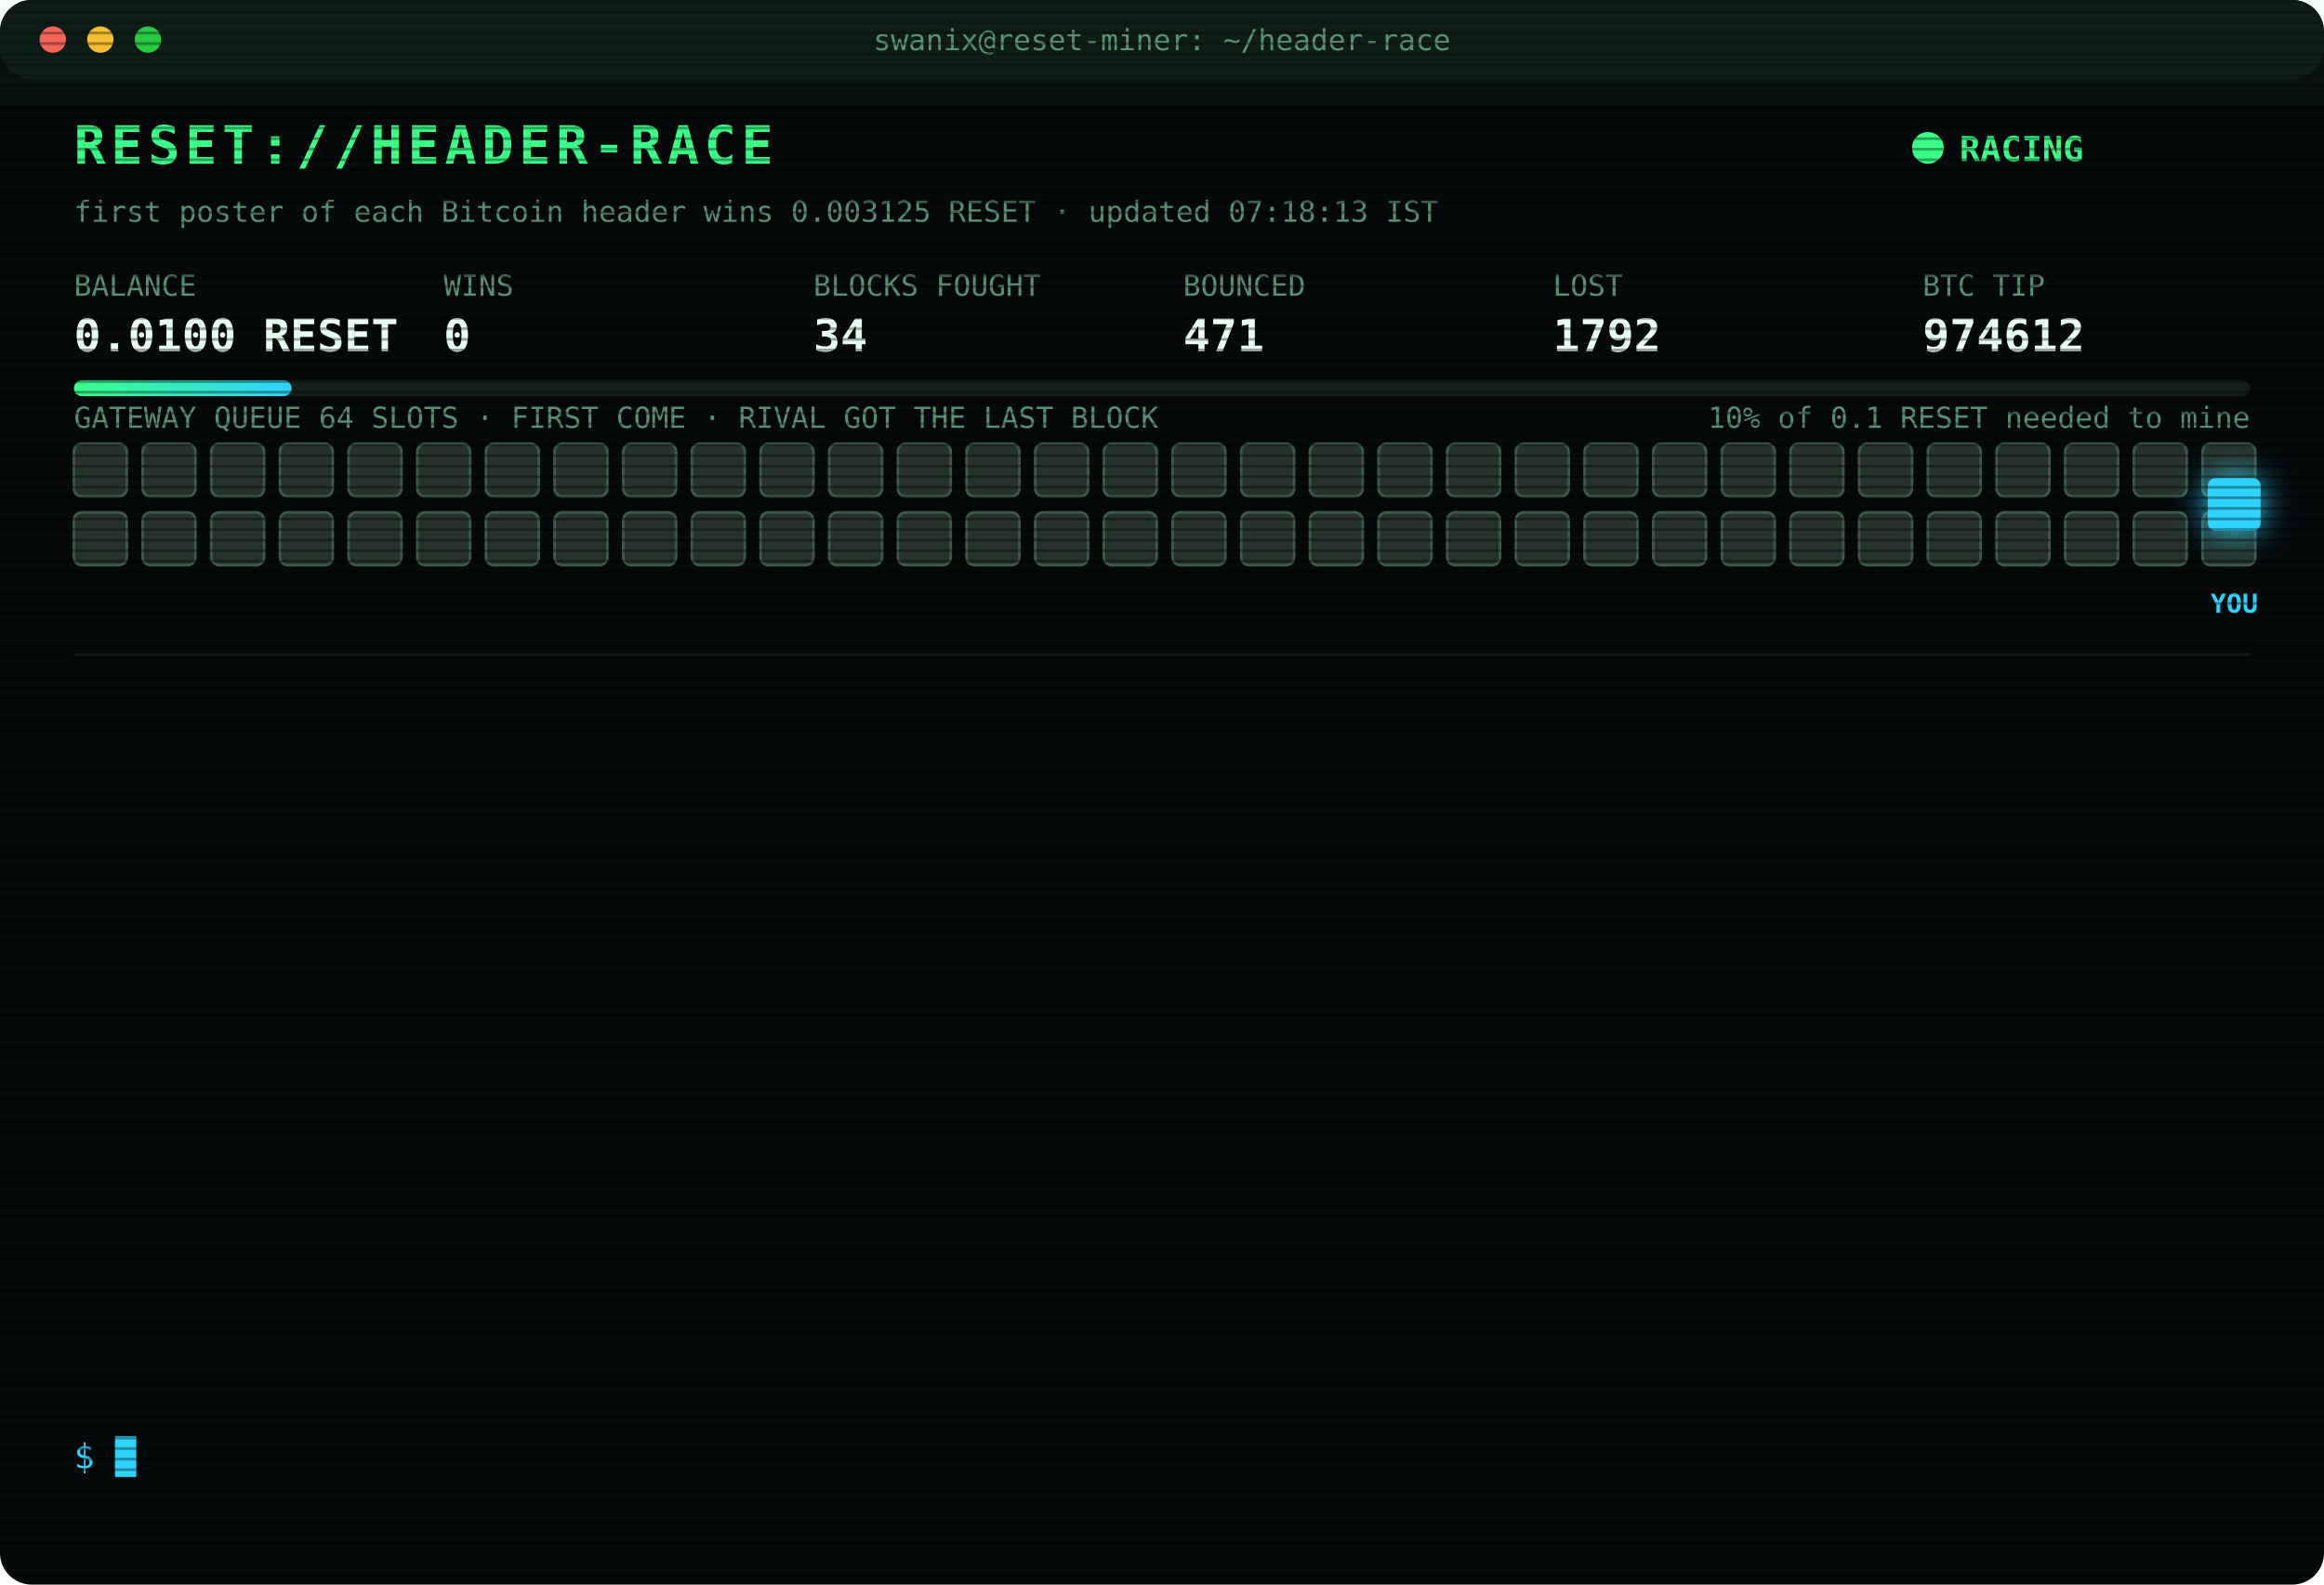
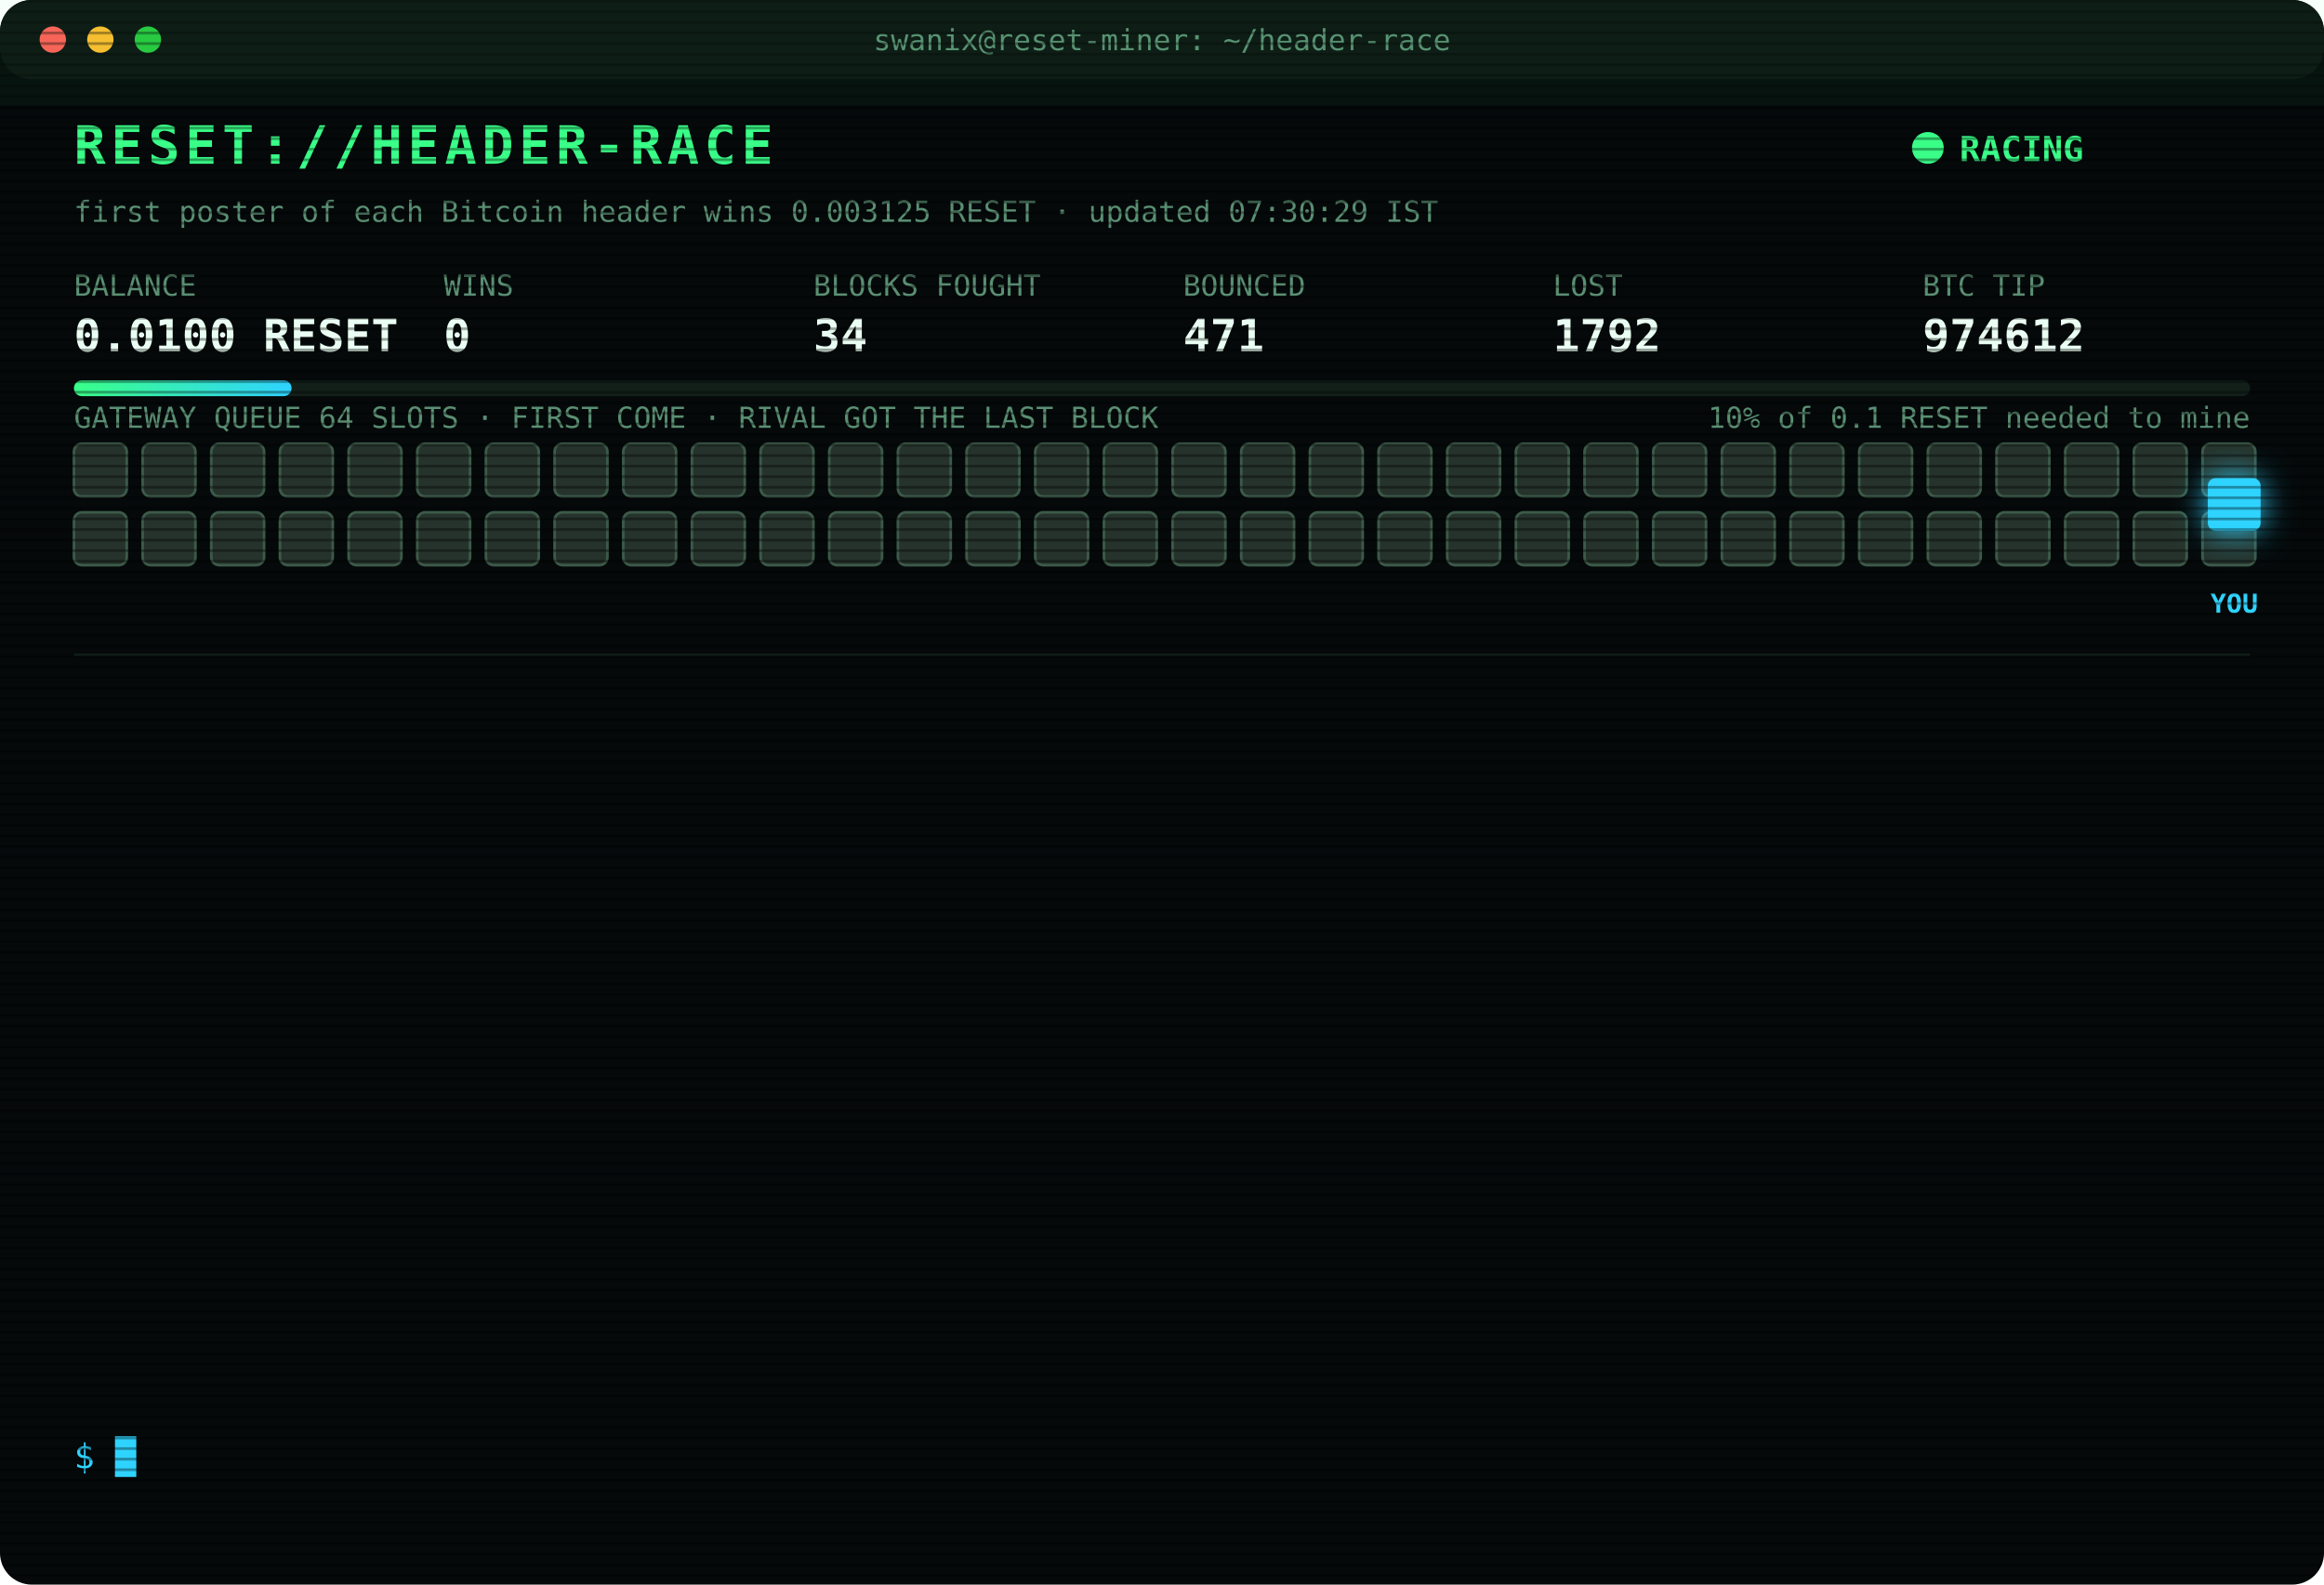
<svg xmlns="http://www.w3.org/2000/svg" width="880" height="600" viewBox="0 0 880 600" font-family="ui-monospace,SFMono-Regular,Menlo,Consolas,monospace">
  <style>
text{font-size:13px;fill:#7CFFB2}
.title{font-size:20px;font-weight:700;fill:#39FF88;letter-spacing:2px;animation:glitch 3s infinite steps(1)}
.sub{fill:#2fd3ff}.k{fill:#5a8f73;font-size:11px}.v{font-size:17px;font-weight:700;fill:#eafff3}
.ts{fill:#3f6b56}.boot{fill:#2fd3ff}.dim{fill:#5a8f73}.bad{fill:#ff4d6d}.warn{fill:#ffd23f}.mag{fill:#ff5cf0}.win{fill:#39FF88;font-weight:700}
.tag{font-size:10px;fill:#2fd3ff;font-weight:700}
.rival{fill:#26332c;stroke:#3c5a49;animation:jam 1.2s infinite alternate}
.idle{fill:#141c18;stroke:#22302a;animation:breathe 4s infinite}
.me{fill:#2fd3ff;filter:drop-shadow(0 0 6px #2fd3ff)}
.hover{animation:nudge 1.1s infinite ease-in-out}.bounce{animation:kick 1.4s infinite}
.ln{opacity:0;animation:in .4s forwards}
.cur{animation:blink 1s infinite steps(1)}
.scan{animation:scan 6s infinite linear}
.led{animation:blink 1.4s infinite}
@keyframes in{from{opacity:0;transform:translateX(-6px)}to{opacity:1;transform:none}}
@keyframes blink{50%{opacity:0}}
@keyframes jam{to{fill:#33463b}}
@keyframes breathe{50%{opacity:.4}}
@keyframes nudge{50%{transform:translateX(-10px)}}
@keyframes kick{0%,100%{transform:none}30%{transform:translateX(-14px)}55%{transform:translateX(10px) translateY(-6px)}}
@keyframes glitch{0%,92%{transform:none}93%{transform:translateX(2px);fill:#ff4d6d}95%{transform:translateX(-2px);fill:#2fd3ff}97%{transform:none}}
@keyframes scan{from{transform:translateY(-40px)}to{transform:translateY(600px)}}
</style>
  <defs>
    <pattern id="sl" width="4" height="4" patternUnits="userSpaceOnUse">
      <rect width="4" height="1" fill="#000" opacity=".35" />
    </pattern>
    <linearGradient id="bar">
      <stop offset="0" stop-color="#39FF88" />
      <stop offset="1" stop-color="#2fd3ff" />
    </linearGradient>
  </defs>
  <rect width="880" height="600" rx="12" fill="#05090a" />
  <rect width="880" height="30" rx="12" fill="#0d1512" />
  <circle cx="20" cy="15" r="5" fill="#ff5f57" />
  <circle cx="38" cy="15" r="5" fill="#febc2e" />
  <circle cx="56" cy="15" r="5" fill="#28c840" />
  <text x="440" y="19" text-anchor="middle" class="k">swanix@reset-miner: ~/header-race</text>
  <text x="28" y="62" class="title">RESET://HEADER-RACE</text>
  <circle class="led" cx="730" cy="56" r="6" fill="#39FF88" />
  <text x="742" y="61" class="win">RACING</text>
-   <text x="28" y="84" class="k">first poster of each Bitcoin header wins 0.003125 RESET · updated 07:18:13 IST</text>
+   <text x="28" y="84" class="k">first poster of each Bitcoin header wins 0.003125 RESET · updated 07:30:29 IST</text>
  <text x="28" y="112" class="k">BALANCE</text>
  <text x="28" y="133" class="v">0.0100 RESET</text>
  <text x="168" y="112" class="k">WINS</text>
  <text x="168" y="133" class="v">0</text>
  <text x="308" y="112" class="k">BLOCKS FOUGHT</text>
  <text x="308" y="133" class="v">34</text>
  <text x="448" y="112" class="k">BOUNCED</text>
  <text x="448" y="133" class="v">471</text>
  <text x="588" y="112" class="k">LOST</text>
  <text x="588" y="133" class="v">1792</text>
  <text x="728" y="112" class="k">BTC TIP</text>
  <text x="728" y="133" class="v">974612</text>
  <rect x="28" y="144" width="824" height="6" rx="3" fill="#13201a" />
  <rect x="28" y="144" width="82.4" height="6" rx="3" fill="url(#bar)" />
  <text x="852" y="162" text-anchor="end" class="k">10% of 0.1 RESET needed to mine</text>
  <text x="28" y="162" class="k">GATEWAY QUEUE 64 SLOTS · FIRST COME · RIVAL GOT THE LAST BLOCK</text>
  <rect class="rival" x="28" y="168" width="20" height="20" rx="3" style="animation-delay:0.00s" />
  <rect class="rival" x="54" y="168" width="20" height="20" rx="3" style="animation-delay:0.05s" />
  <rect class="rival" x="80" y="168" width="20" height="20" rx="3" style="animation-delay:0.10s" />
  <rect class="rival" x="106" y="168" width="20" height="20" rx="3" style="animation-delay:0.15s" />
  <rect class="rival" x="132" y="168" width="20" height="20" rx="3" style="animation-delay:0.20s" />
  <rect class="rival" x="158" y="168" width="20" height="20" rx="3" style="animation-delay:0.25s" />
  <rect class="rival" x="184" y="168" width="20" height="20" rx="3" style="animation-delay:0.30s" />
  <rect class="rival" x="210" y="168" width="20" height="20" rx="3" style="animation-delay:0.35s" />
  <rect class="rival" x="236" y="168" width="20" height="20" rx="3" style="animation-delay:0.40s" />
  <rect class="rival" x="262" y="168" width="20" height="20" rx="3" style="animation-delay:0.45s" />
  <rect class="rival" x="288" y="168" width="20" height="20" rx="3" style="animation-delay:0.50s" />
  <rect class="rival" x="314" y="168" width="20" height="20" rx="3" style="animation-delay:0.55s" />
  <rect class="rival" x="340" y="168" width="20" height="20" rx="3" style="animation-delay:0.60s" />
  <rect class="rival" x="366" y="168" width="20" height="20" rx="3" style="animation-delay:0.65s" />
  <rect class="rival" x="392" y="168" width="20" height="20" rx="3" style="animation-delay:0.70s" />
  <rect class="rival" x="418" y="168" width="20" height="20" rx="3" style="animation-delay:0.75s" />
  <rect class="rival" x="444" y="168" width="20" height="20" rx="3" style="animation-delay:0.80s" />
  <rect class="rival" x="470" y="168" width="20" height="20" rx="3" style="animation-delay:0.85s" />
  <rect class="rival" x="496" y="168" width="20" height="20" rx="3" style="animation-delay:0.90s" />
  <rect class="rival" x="522" y="168" width="20" height="20" rx="3" style="animation-delay:0.95s" />
  <rect class="rival" x="548" y="168" width="20" height="20" rx="3" style="animation-delay:1.00s" />
  <rect class="rival" x="574" y="168" width="20" height="20" rx="3" style="animation-delay:1.05s" />
  <rect class="rival" x="600" y="168" width="20" height="20" rx="3" style="animation-delay:1.10s" />
  <rect class="rival" x="626" y="168" width="20" height="20" rx="3" style="animation-delay:1.15s" />
  <rect class="rival" x="652" y="168" width="20" height="20" rx="3" style="animation-delay:1.20s" />
  <rect class="rival" x="678" y="168" width="20" height="20" rx="3" style="animation-delay:1.25s" />
  <rect class="rival" x="704" y="168" width="20" height="20" rx="3" style="animation-delay:1.30s" />
  <rect class="rival" x="730" y="168" width="20" height="20" rx="3" style="animation-delay:1.35s" />
  <rect class="rival" x="756" y="168" width="20" height="20" rx="3" style="animation-delay:1.40s" />
  <rect class="rival" x="782" y="168" width="20" height="20" rx="3" style="animation-delay:1.45s" />
  <rect class="rival" x="808" y="168" width="20" height="20" rx="3" style="animation-delay:1.50s" />
  <rect class="rival" x="834" y="168" width="20" height="20" rx="3" style="animation-delay:1.55s" />
  <rect class="rival" x="28" y="194" width="20" height="20" rx="3" style="animation-delay:1.60s" />
  <rect class="rival" x="54" y="194" width="20" height="20" rx="3" style="animation-delay:1.65s" />
  <rect class="rival" x="80" y="194" width="20" height="20" rx="3" style="animation-delay:1.70s" />
  <rect class="rival" x="106" y="194" width="20" height="20" rx="3" style="animation-delay:1.75s" />
  <rect class="rival" x="132" y="194" width="20" height="20" rx="3" style="animation-delay:1.80s" />
  <rect class="rival" x="158" y="194" width="20" height="20" rx="3" style="animation-delay:1.85s" />
  <rect class="rival" x="184" y="194" width="20" height="20" rx="3" style="animation-delay:1.90s" />
  <rect class="rival" x="210" y="194" width="20" height="20" rx="3" style="animation-delay:1.95s" />
  <rect class="rival" x="236" y="194" width="20" height="20" rx="3" style="animation-delay:2.00s" />
  <rect class="rival" x="262" y="194" width="20" height="20" rx="3" style="animation-delay:2.05s" />
  <rect class="rival" x="288" y="194" width="20" height="20" rx="3" style="animation-delay:2.10s" />
  <rect class="rival" x="314" y="194" width="20" height="20" rx="3" style="animation-delay:2.15s" />
  <rect class="rival" x="340" y="194" width="20" height="20" rx="3" style="animation-delay:2.20s" />
  <rect class="rival" x="366" y="194" width="20" height="20" rx="3" style="animation-delay:2.25s" />
  <rect class="rival" x="392" y="194" width="20" height="20" rx="3" style="animation-delay:2.30s" />
  <rect class="rival" x="418" y="194" width="20" height="20" rx="3" style="animation-delay:2.35s" />
  <rect class="rival" x="444" y="194" width="20" height="20" rx="3" style="animation-delay:2.40s" />
  <rect class="rival" x="470" y="194" width="20" height="20" rx="3" style="animation-delay:2.45s" />
  <rect class="rival" x="496" y="194" width="20" height="20" rx="3" style="animation-delay:2.50s" />
  <rect class="rival" x="522" y="194" width="20" height="20" rx="3" style="animation-delay:2.55s" />
  <rect class="rival" x="548" y="194" width="20" height="20" rx="3" style="animation-delay:2.60s" />
  <rect class="rival" x="574" y="194" width="20" height="20" rx="3" style="animation-delay:2.65s" />
  <rect class="rival" x="600" y="194" width="20" height="20" rx="3" style="animation-delay:2.70s" />
  <rect class="rival" x="626" y="194" width="20" height="20" rx="3" style="animation-delay:2.75s" />
  <rect class="rival" x="652" y="194" width="20" height="20" rx="3" style="animation-delay:2.80s" />
  <rect class="rival" x="678" y="194" width="20" height="20" rx="3" style="animation-delay:2.85s" />
  <rect class="rival" x="704" y="194" width="20" height="20" rx="3" style="animation-delay:2.90s" />
  <rect class="rival" x="730" y="194" width="20" height="20" rx="3" style="animation-delay:2.95s" />
  <rect class="rival" x="756" y="194" width="20" height="20" rx="3" style="animation-delay:3.00s" />
  <rect class="rival" x="782" y="194" width="20" height="20" rx="3" style="animation-delay:3.05s" />
  <rect class="rival" x="808" y="194" width="20" height="20" rx="3" style="animation-delay:3.10s" />
  <rect class="rival" x="834" y="194" width="20" height="20" rx="3" style="animation-delay:3.15s" />
  <g class="hover">
    <rect class="me" x="836" y="181" width="20" height="20" rx="3" />
    <text class="tag" x="846" y="232" text-anchor="middle">YOU</text>
  </g>
  <line x1="28" x2="852" y1="248" y2="248" stroke="#13201a" />
  <g class="ln" style="animation-delay:0.40s">
    <text x="28" y="270" class="ts">05:47:14</text>
    <text x="104" y="270" class="bad">[LOST] #974602 taken by a rival miner</text>
  </g>
  <g class="ln" style="animation-delay:0.65s">
    <text x="28" y="292" class="ts">05:55:54</text>
    <text x="104" y="292" class="dim">[STINT END] calls 765 · wins 0</text>
  </g>
  <g class="ln" style="animation-delay:0.90s">
    <text x="28" y="314" class="ts">06:00:25</text>
    <text x="104" y="314" class="boot">[BOOT] racer v3 online · 3 feeds · stint 340m</text>
  </g>
  <g class="ln" style="animation-delay:1.15s">
    <text x="28" y="336" class="ts">06:00:55</text>
    <text x="104" y="336" class="bad">[LOST] #974603 taken by a rival miner</text>
  </g>
  <g class="ln" style="animation-delay:1.40s">
    <text x="28" y="358" class="ts">06:11:19</text>
    <text x="104" y="358" class="bad">[LOST] #974604 taken by a rival miner</text>
  </g>
  <g class="ln" style="animation-delay:1.65s">
    <text x="28" y="380" class="ts">06:13:07</text>
    <text x="104" y="380" class="bad">[LOST] #974605 taken by a rival miner</text>
  </g>
  <g class="ln" style="animation-delay:1.90s">
    <text x="28" y="402" class="ts">06:20:56</text>
    <text x="104" y="402" class="bad">[LOST] #974606 taken by a rival miner</text>
  </g>
  <g class="ln" style="animation-delay:2.15s">
    <text x="28" y="424" class="ts">06:34:03</text>
    <text x="104" y="424" class="bad">[LOST] #974607 taken by a rival miner</text>
  </g>
  <g class="ln" style="animation-delay:2.40s">
    <text x="28" y="446" class="ts">06:41:03</text>
    <text x="104" y="446" class="bad">[LOST] #974608 taken by a rival miner</text>
  </g>
  <g class="ln" style="animation-delay:2.65s">
    <text x="28" y="468" class="ts">06:59:22</text>
    <text x="104" y="468" class="bad">[LOST] #974609 taken by a rival miner</text>
  </g>
  <g class="ln" style="animation-delay:2.90s">
    <text x="28" y="490" class="ts">06:59:38</text>
    <text x="104" y="490" class="bad">[LOST] #974610 taken by a rival miner</text>
  </g>
  <g class="ln" style="animation-delay:3.15s">
    <text x="28" y="512" class="ts">06:59:51</text>
    <text x="104" y="512" class="bad">[LOST] #974611 taken by a rival miner</text>
  </g>
  <g class="ln" style="animation-delay:3.40s">
    <text x="28" y="534" class="ts">07:18:13</text>
    <text x="104" y="534" class="bad">[LOST] #974612 taken by a rival miner</text>
  </g>
  <text x="28" y="556" class="sub">$ <tspan class="cur">█</tspan>
  </text>
  <rect width="880" height="600" rx="12" fill="url(#sl)" pointer-events="none" />
  <rect class="scan" width="880" height="40" fill="#39FF88" opacity=".04" />
</svg>
